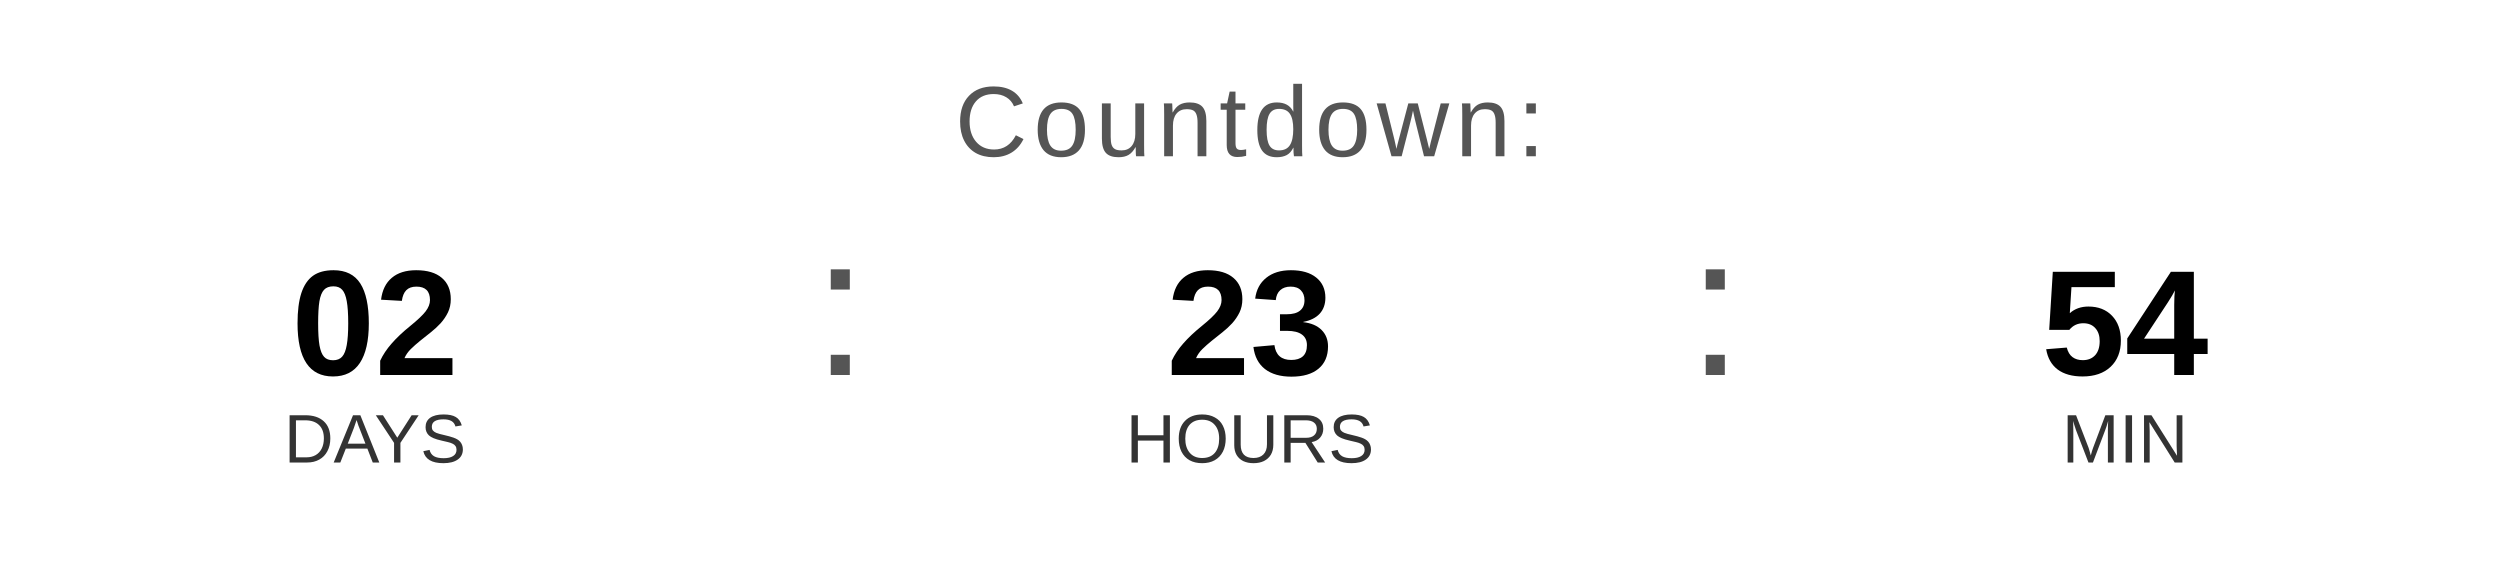
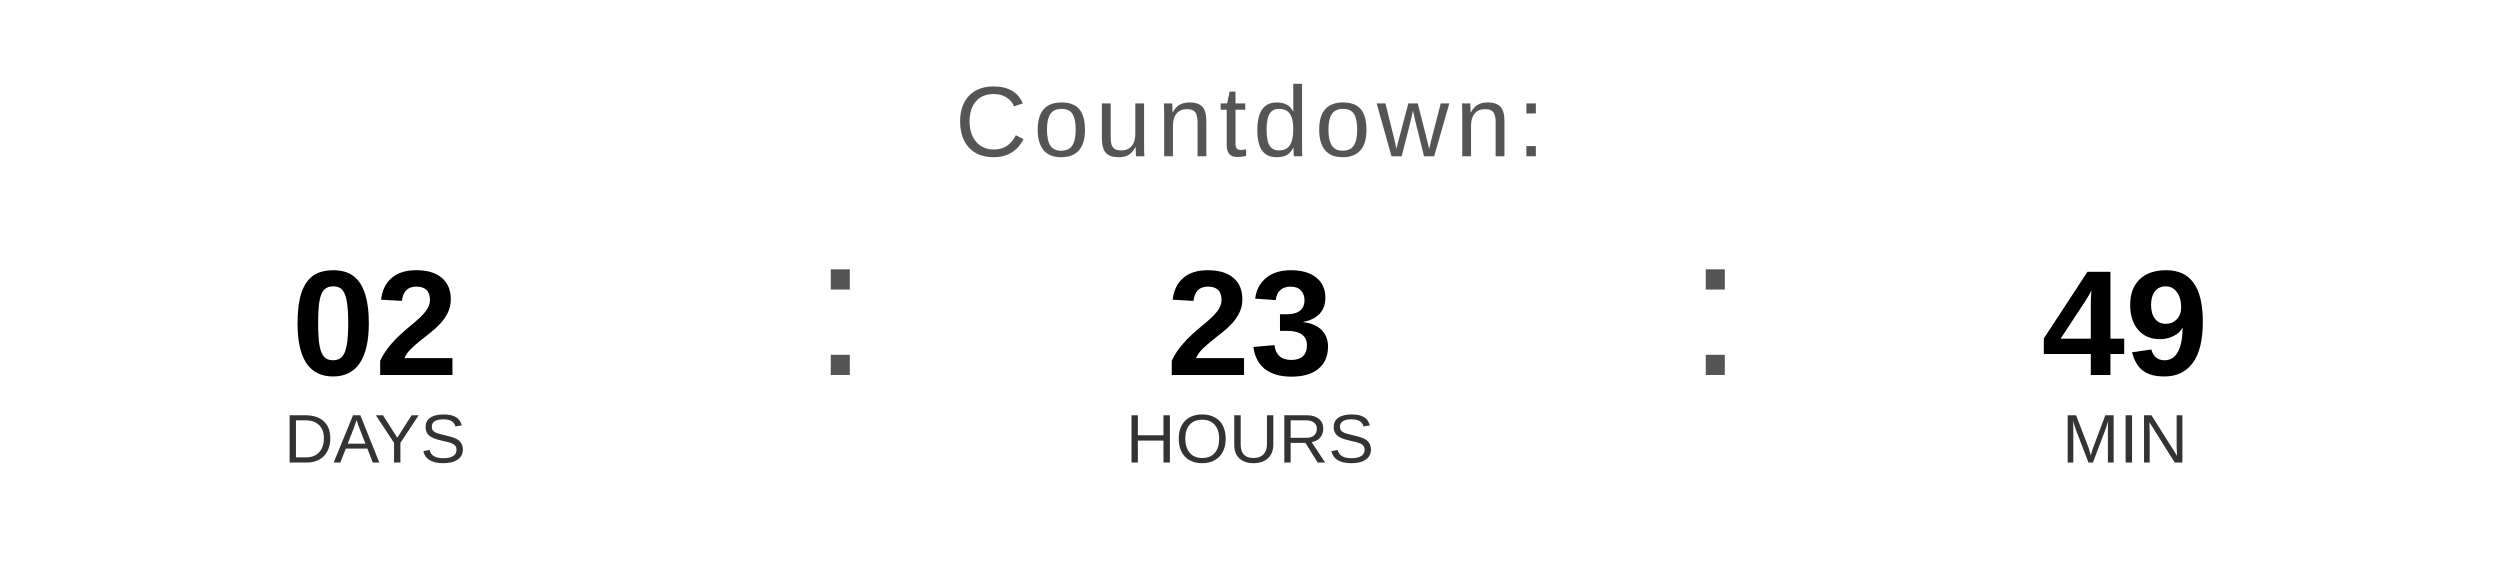
<svg xmlns="http://www.w3.org/2000/svg" width="400" height="90" viewBox="0 0 400 90">
  <text x="200" y="25" font-family="Arial, Helvetica, sans-serif" font-size="16" fill="#555555" text-anchor="middle" letter-spacing="1">
    Countdown:
  </text>
  <text x="60" y="60" font-family="Arial, Helvetica, sans-serif" font-size="24" font-weight="bold" fill="#000000" text-anchor="middle">02</text>
  <text x="60" y="74" font-family="Arial, Helvetica, sans-serif" font-size="11" fill="#333333" text-anchor="middle">DAYS</text>
  <text x="130" y="60" font-family="Arial, sans-serif" font-size="32" fill="#555555">:</text>
  <text x="200" y="60" font-family="Arial, Helvetica, sans-serif" font-size="24" font-weight="bold" fill="#000000" text-anchor="middle">23</text>
  <text x="200" y="74" font-family="Arial, Helvetica, sans-serif" font-size="11" fill="#333333" text-anchor="middle">HOURS</text>
  <text x="270" y="60" font-family="Arial, sans-serif" font-size="32" fill="#555555">:</text>
-   <text x="340" y="60" font-family="Arial, Helvetica, sans-serif" font-size="24" font-weight="bold" fill="#000000" text-anchor="middle">54</text>
+   <text x="340" y="60" font-family="Arial, Helvetica, sans-serif" font-size="24" font-weight="bold" fill="#000000" text-anchor="middle">49</text>
  <text x="340" y="74" font-family="Arial, Helvetica, sans-serif" font-size="11" fill="#333333" text-anchor="middle">MIN</text>
</svg>
